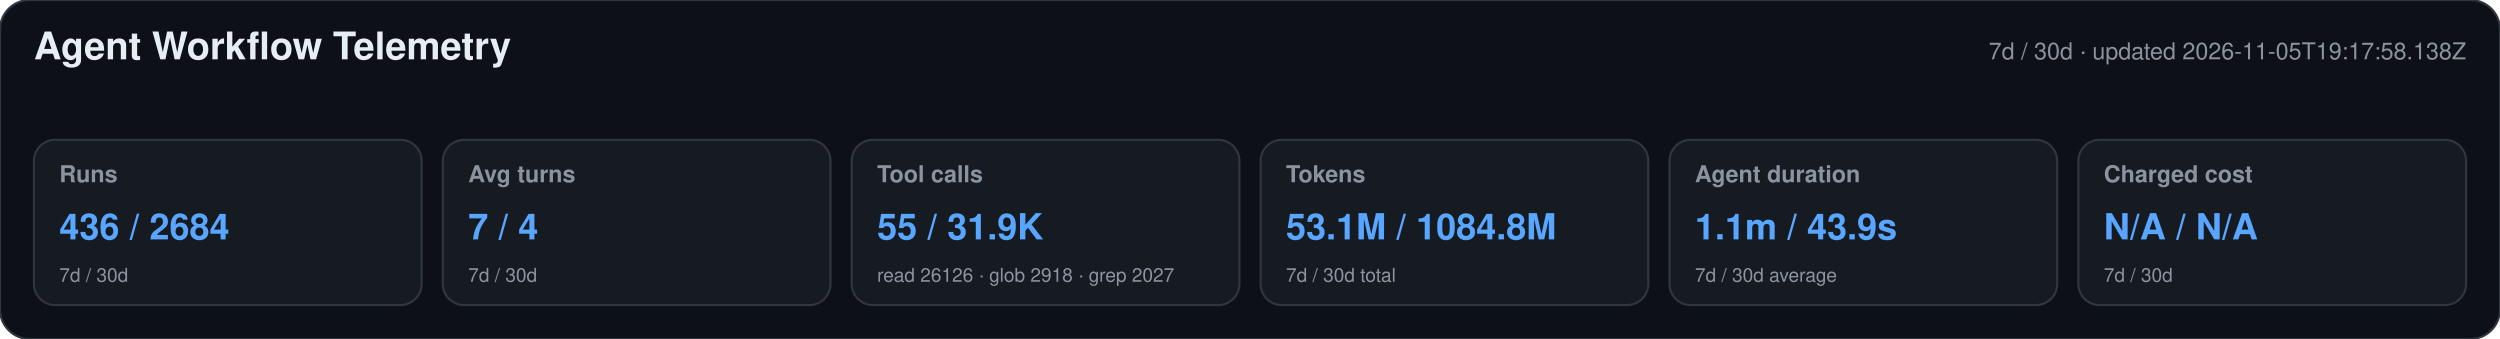
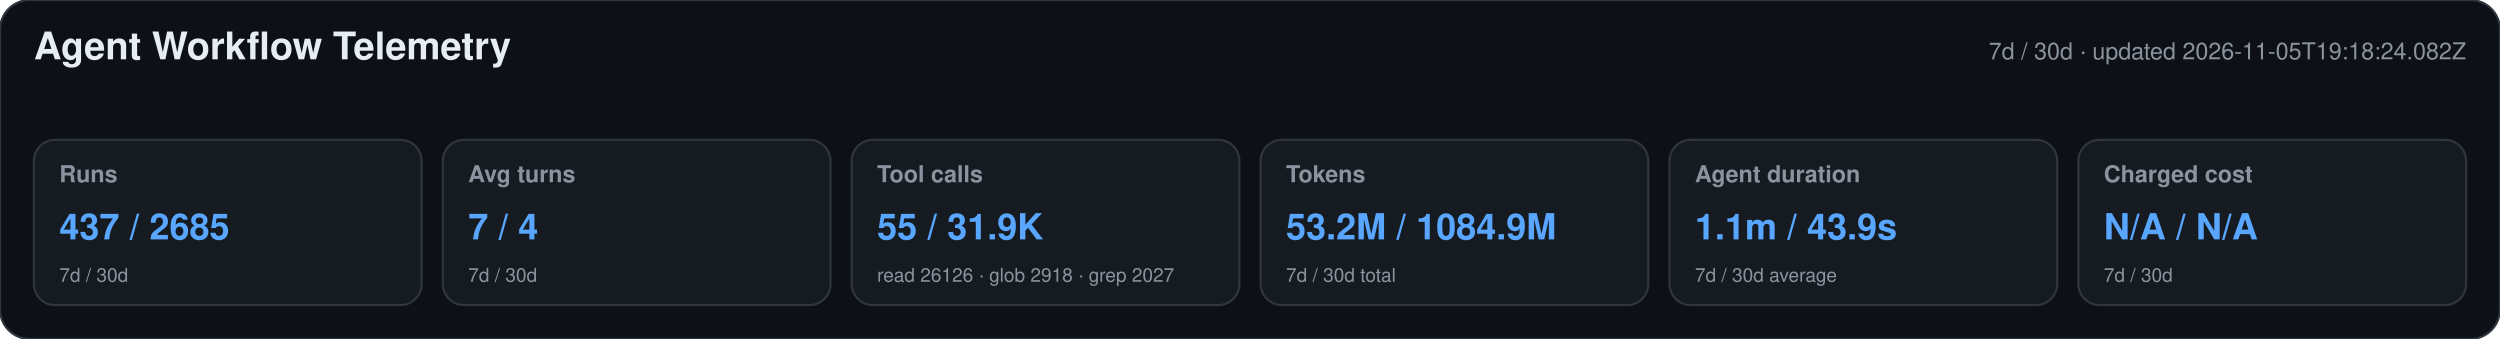
<svg xmlns="http://www.w3.org/2000/svg" width="1180" height="160" viewBox="0 0 1180 160" role="img" aria-labelledby="title desc">
  <style>text{font-family:-apple-system,BlinkMacSystemFont,"Segoe UI",Helvetica,Arial,sans-serif}.heading{font-size:18px;font-weight:650;fill:#e6edf3}.meta,.label,.secondary{fill:#8b949e}.meta,.label{font-size:11px}.label{font-weight:600}.primary{font-size:17px;font-weight:700;fill:#58a6ff}.secondary{font-size:9px}</style>
  <rect width="1180" height="160" rx="14" fill="#0d1117" stroke="#30363d" />
  <text x="16" y="28" class="heading">Agent Workflow Telemetry</text>
-   <text x="1164" y="28" text-anchor="end" class="meta">7d / 30d · updated 2026-11-05T19:17:58.138Z</text>
+   <text x="1164" y="28" text-anchor="end" class="meta">7d / 30d · updated 2026-11-05T19:18:24.082Z</text>
  <g>
    <rect x="16" y="66" width="183" height="78" rx="10" fill="#161b22" stroke="#30363d" />
    <text x="28" y="86" class="label">Runs</text>
-     <text x="28" y="113" class="primary">436 / 2684</text>
+     <text x="28" y="113" class="primary">437 / 2685</text>
    <text x="28" y="133" class="secondary">7d / 30d</text>
  </g>
  <g>
    <rect x="209" y="66" width="183" height="78" rx="10" fill="#161b22" stroke="#30363d" />
    <text x="221" y="86" class="label">Avg turns</text>
    <text x="221" y="113" class="primary">7 / 4</text>
    <text x="221" y="133" class="secondary">7d / 30d</text>
  </g>
  <g>
    <rect x="402" y="66" width="183" height="78" rx="10" fill="#161b22" stroke="#30363d" />
    <text x="414" y="86" class="label">Tool calls</text>
    <text x="414" y="113" class="primary">55 / 31.9K</text>
    <text x="414" y="133" class="secondary">read 26126 · glob 2918 · grep 2027</text>
  </g>
  <g>
    <rect x="595" y="66" width="183" height="78" rx="10" fill="#161b22" stroke="#30363d" />
    <text x="607" y="86" class="label">Tokens</text>
-     <text x="607" y="113" class="primary">53.1M / 1084.8M</text>
+     <text x="607" y="113" class="primary">53.2M / 1084.9M</text>
    <text x="607" y="133" class="secondary">7d / 30d total</text>
  </g>
  <g>
    <rect x="788" y="66" width="183" height="78" rx="10" fill="#161b22" stroke="#30363d" />
    <text x="800" y="86" class="label">Agent duration</text>
    <text x="800" y="113" class="primary">1.1m / 43.9s</text>
    <text x="800" y="133" class="secondary">7d / 30d average</text>
  </g>
  <g>
    <rect x="981" y="66" width="183" height="78" rx="10" fill="#161b22" stroke="#30363d" />
    <text x="993" y="86" class="label">Charged cost</text>
    <text x="993" y="113" class="primary">N/A / N/A</text>
    <text x="993" y="133" class="secondary">7d / 30d</text>
  </g>
</svg>
